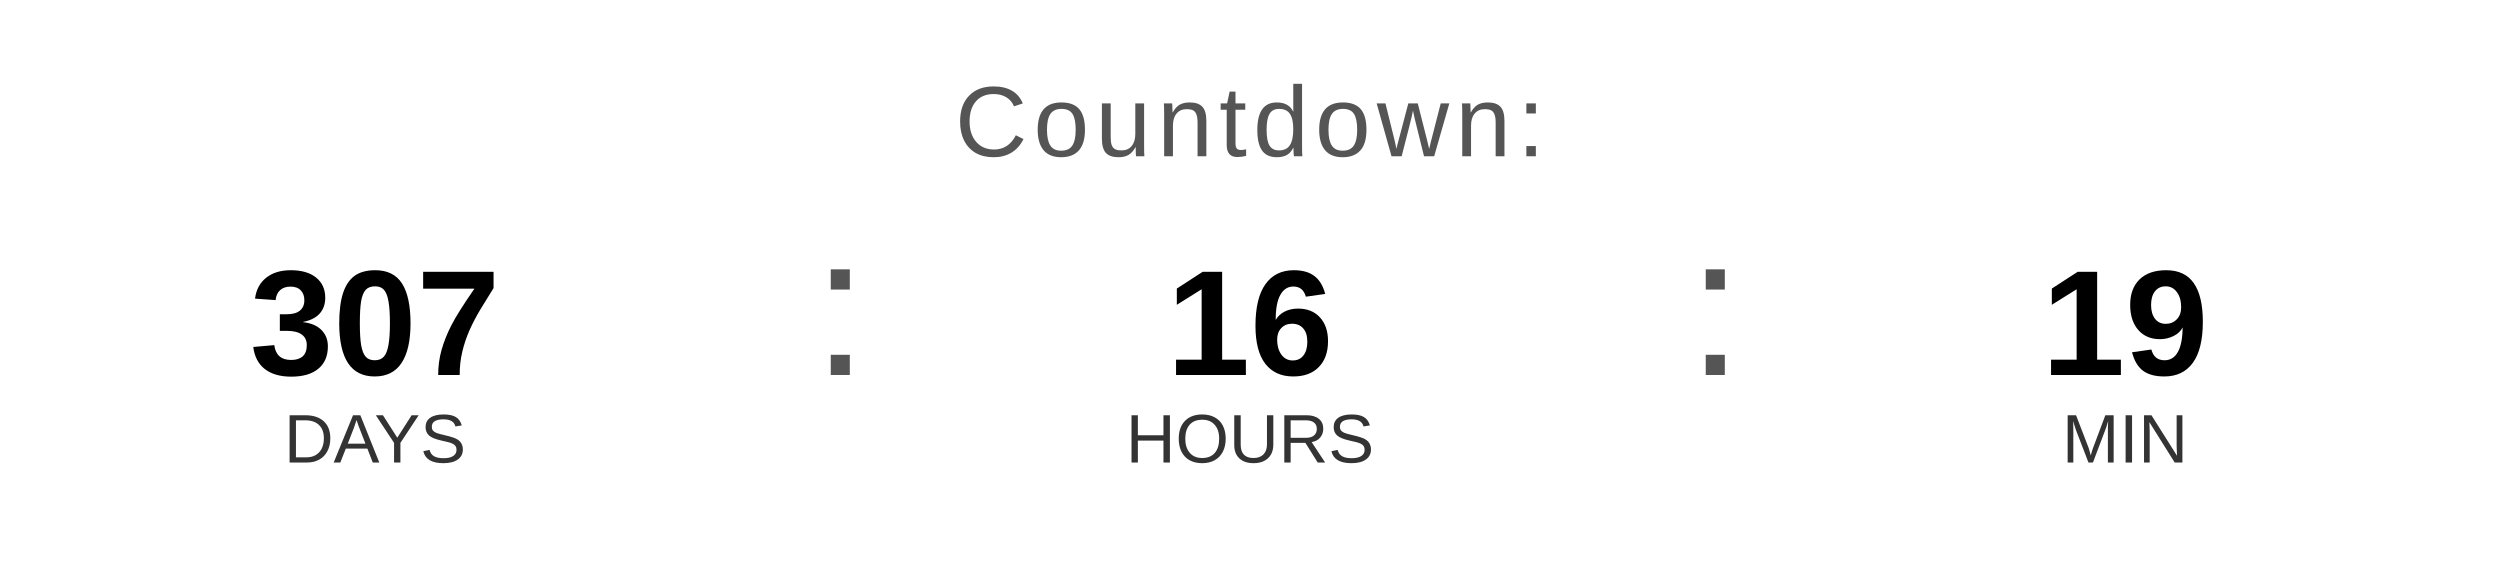
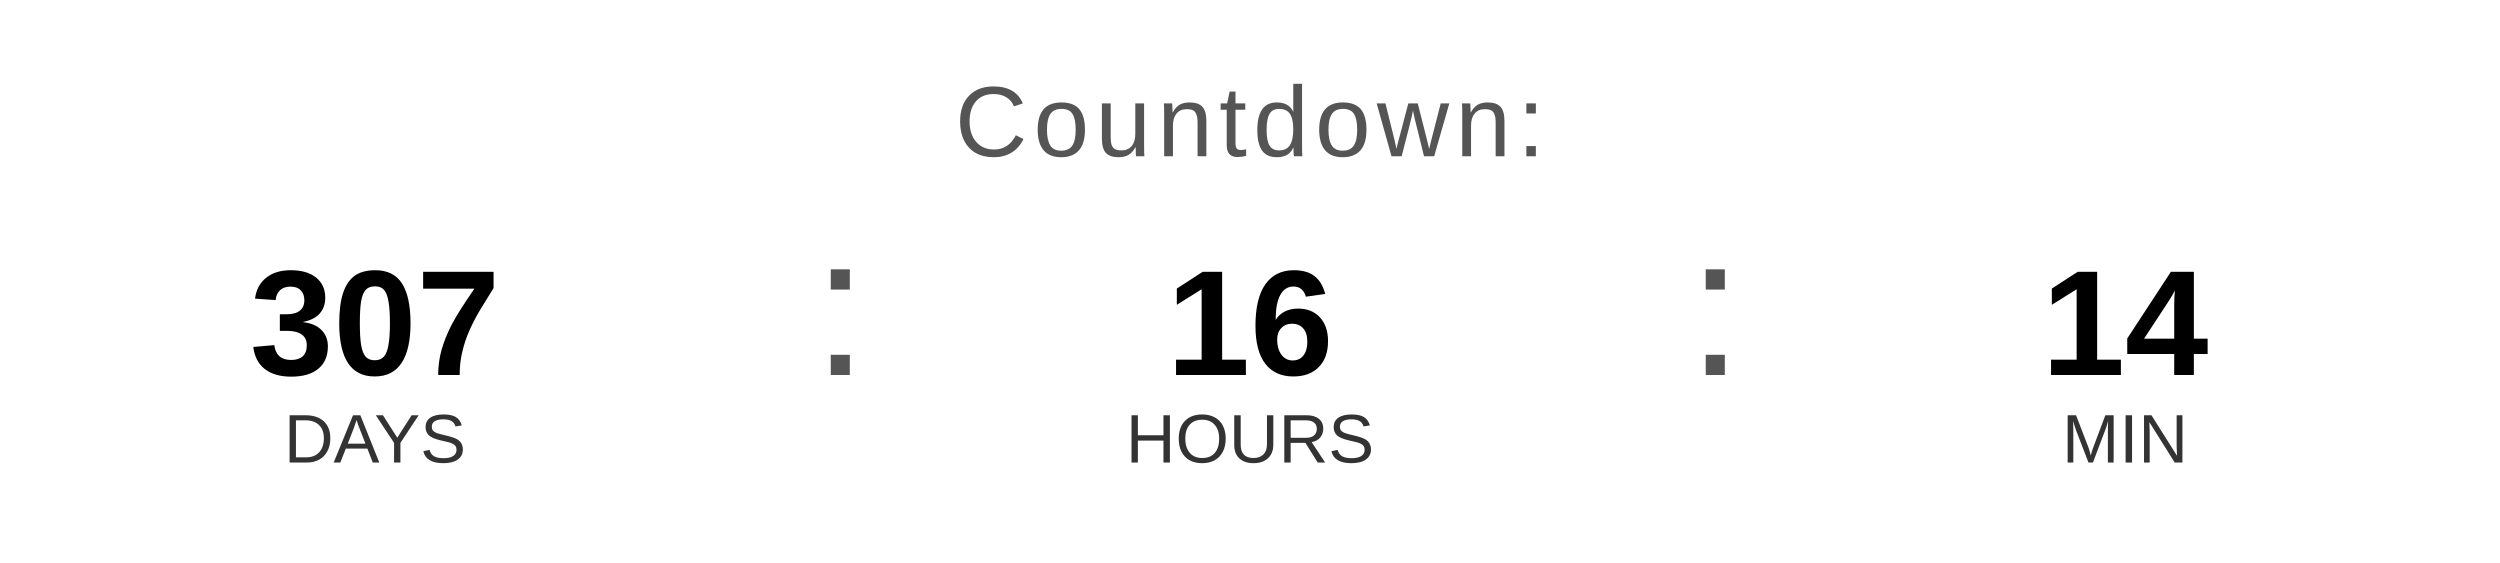
<svg xmlns="http://www.w3.org/2000/svg" width="400" height="90" viewBox="0 0 400 90">
  <text x="200" y="25" font-family="Arial, Helvetica, sans-serif" font-size="16" fill="#555555" text-anchor="middle" letter-spacing="1">
    Countdown:
  </text>
  <text x="60" y="60" font-family="Arial, Helvetica, sans-serif" font-size="24" font-weight="bold" fill="#000000" text-anchor="middle">307</text>
  <text x="60" y="74" font-family="Arial, Helvetica, sans-serif" font-size="11" fill="#333333" text-anchor="middle">DAYS</text>
  <text x="130" y="60" font-family="Arial, sans-serif" font-size="32" fill="#555555">:</text>
  <text x="200" y="60" font-family="Arial, Helvetica, sans-serif" font-size="24" font-weight="bold" fill="#000000" text-anchor="middle">16</text>
  <text x="200" y="74" font-family="Arial, Helvetica, sans-serif" font-size="11" fill="#333333" text-anchor="middle">HOURS</text>
  <text x="270" y="60" font-family="Arial, sans-serif" font-size="32" fill="#555555">:</text>
-   <text x="340" y="60" font-family="Arial, Helvetica, sans-serif" font-size="24" font-weight="bold" fill="#000000" text-anchor="middle">19</text>
+   <text x="340" y="60" font-family="Arial, Helvetica, sans-serif" font-size="24" font-weight="bold" fill="#000000" text-anchor="middle">14</text>
  <text x="340" y="74" font-family="Arial, Helvetica, sans-serif" font-size="11" fill="#333333" text-anchor="middle">MIN</text>
</svg>
